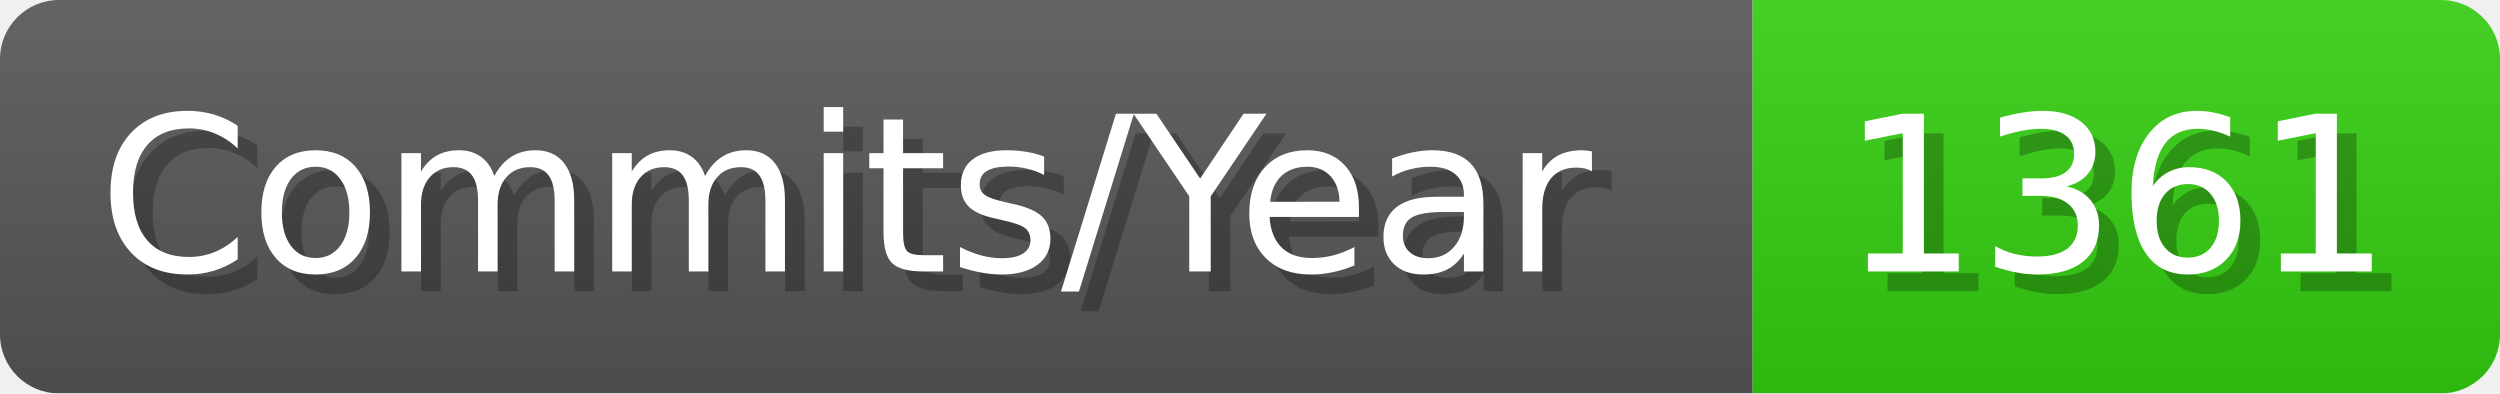
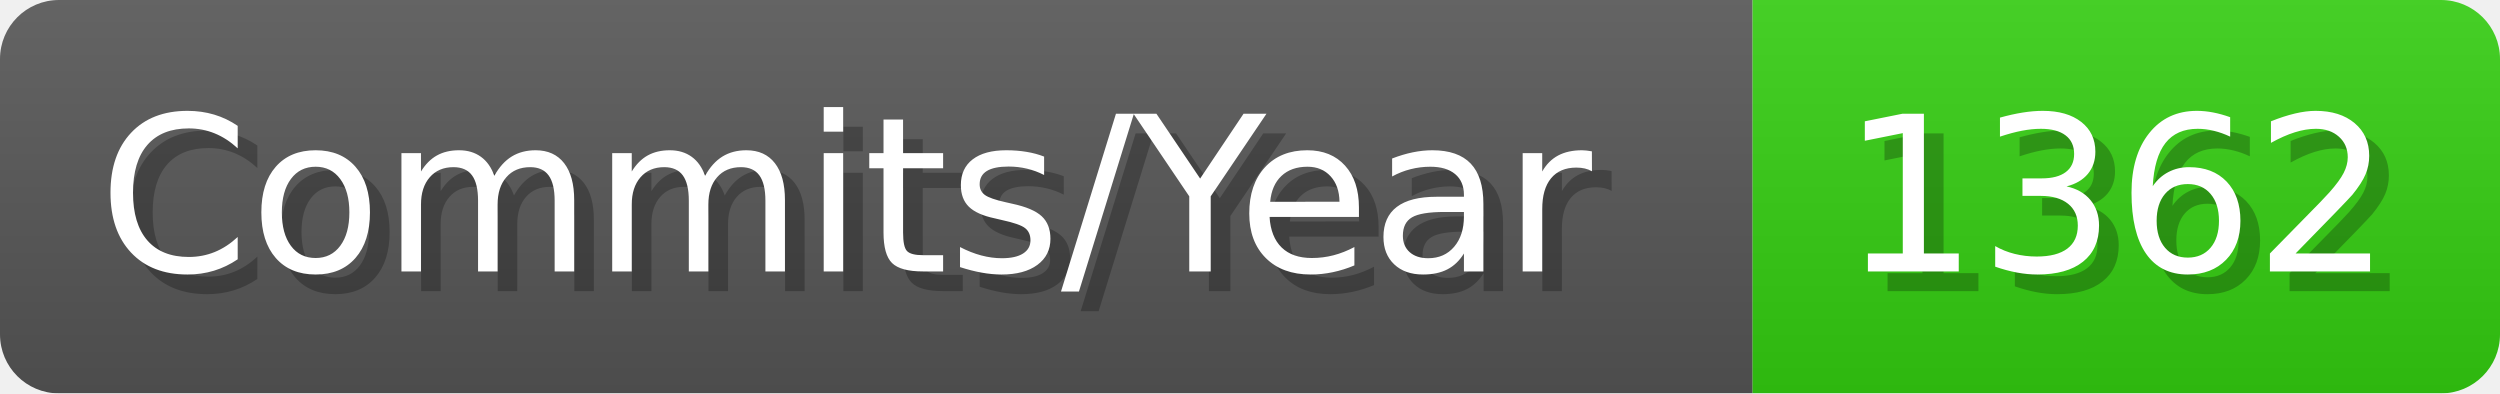
- <svg xmlns="http://www.w3.org/2000/svg" width="127.1" height="20" viewBox="0 0 1271 200" role="img" aria-label="Commits/Year: 1361">
+ <svg xmlns="http://www.w3.org/2000/svg" width="127.1" height="20" viewBox="0 0 1271 200" role="img" aria-label="Commits/Year: 1362">
  <linearGradient id="aUPdi" x2="0" y2="100%">
    <stop offset="0" stop-opacity=".1" stop-color="#EEE" />
    <stop offset="1" stop-opacity=".1" />
  </linearGradient>
  <mask id="WfAiQ">
    <rect width="1271" height="200" rx="30" fill="#FFF" />
  </mask>
  <g mask="url(#WfAiQ)">
    <rect width="891" height="200" fill="#555" />
    <rect width="380" height="200" fill="#3C1" x="891" />
    <rect width="1271" height="200" fill="url(#aUPdi)" />
  </g>
  <g aria-hidden="true" fill="#fff" text-anchor="start" font-family="Verdana,DejaVu Sans,sans-serif" font-size="110">
    <text x="60" y="148" textLength="791" fill="#000" opacity="0.25">Commits/Year</text>
    <text x="50" y="138" textLength="791">Commits/Year</text>
-     <text x="946" y="148" textLength="280" fill="#000" opacity="0.25">1361</text>
-     <text x="936" y="138" textLength="280">1361</text>
+     <text x="946" y="148" textLength="280" fill="#000" opacity="0.25">1362</text>
+     <text x="936" y="138" textLength="280">1362</text>
  </g>
</svg>
